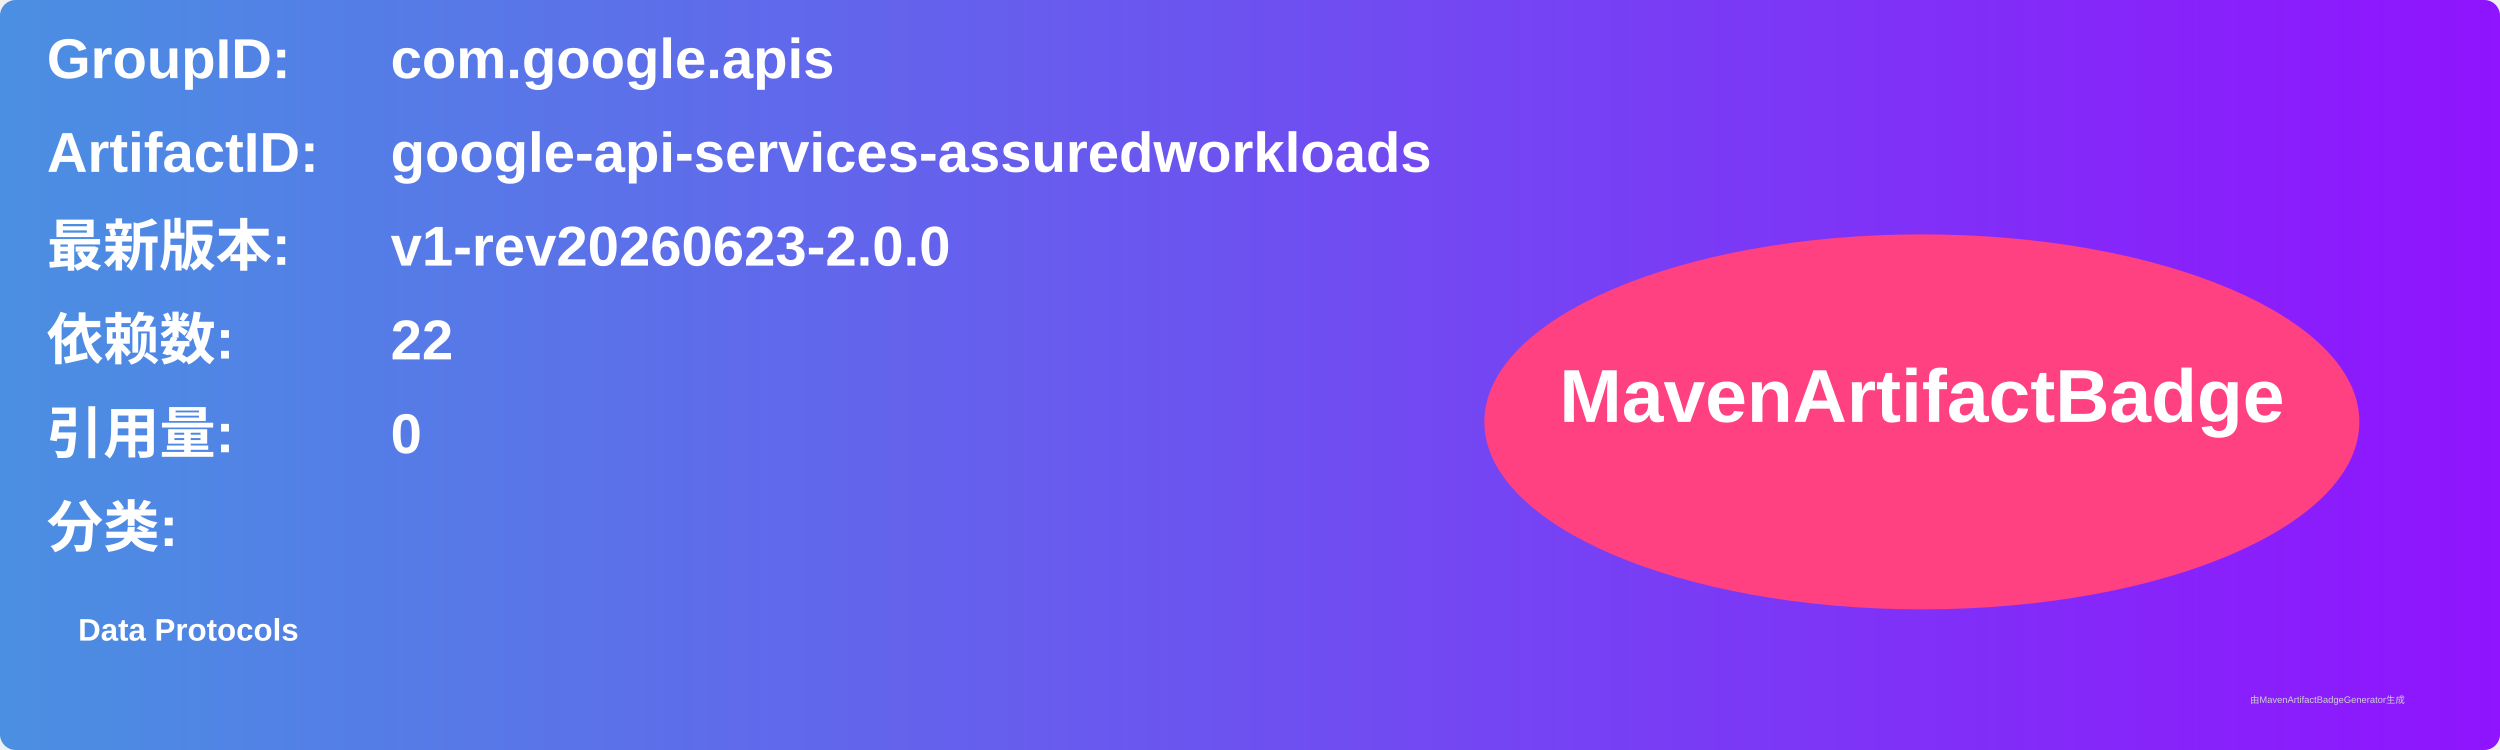
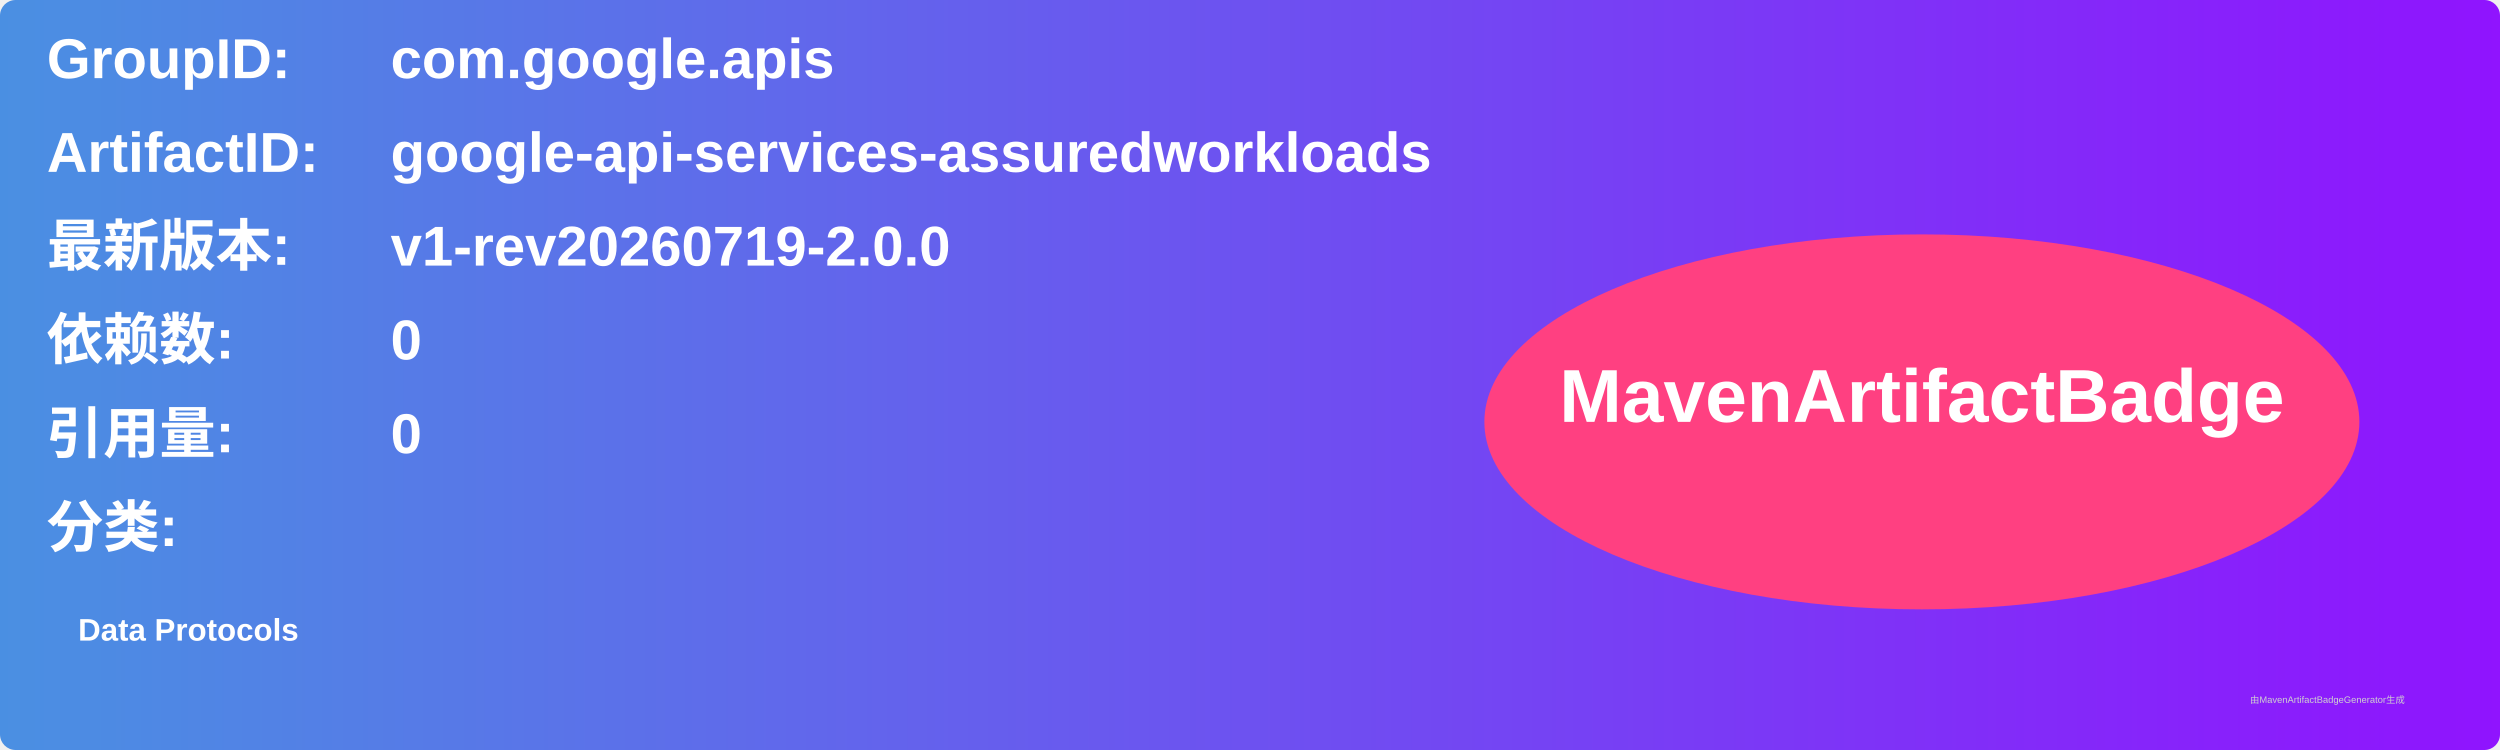
<svg xmlns="http://www.w3.org/2000/svg" width="800" height="240" viewBox="0 0 800 240">
  <linearGradient id="grad" x1="0%" y1="0%" x2="100%" y2="0%">
    <stop offset="0%" stop-color="#4a90e2" />
    <stop offset="100%" stop-color="#9013fe" />
  </linearGradient>
  <rect width="100%" height="100%" rx="5" ry="5" fill="url(#grad)" />
  <g transform="translate(15, 15)">
    <text x="0" y="10" font-family="Arial" font-size="18" fill="white" font-weight="bold" width="260">GroupID:</text>
    <text x="110" y="10" font-family="Arial" font-size="18" fill="white" font-weight="bold" width="460">com.google.apis</text>
    <text x="0" y="40" font-family="Arial" font-size="18" fill="white" font-weight="bold" width="260">ArtifactID:</text>
    <text x="110" y="40" font-family="Arial" font-size="18" fill="white" font-weight="bold" width="460">google-api-services-assuredworkloads</text>
    <text x="0" y="70" font-family="Arial" font-size="18" fill="white" font-weight="bold">最新版本:</text>
    <text x="110" y="70" font-family="Arial" font-size="18" fill="white" font-weight="bold">
-       <tspan font-weight="bold">v1-rev20260623-2.0.0</tspan>
+       <tspan font-weight="bold">v1-rev20260719-2.0.0</tspan>
    </text>
    <text x="0" y="100" font-family="Arial" font-size="18" fill="white" font-weight="bold">依赖数: </text>
    <text x="110" y="100" font-family="Arial" font-size="18" fill="white">
-       <tspan font-weight="bold">22</tspan>
+       <tspan font-weight="bold">0</tspan>
    </text>
    <text x="0" y="130" font-family="Arial" font-size="18" fill="white" font-weight="bold">引用量: </text>
    <text x="110" y="130" font-family="Arial" font-size="18" fill="white">
      <tspan font-weight="bold">0</tspan>
    </text>
    <text x="0" y="160" font-family="Arial" font-size="18" fill="white" font-weight="bold">分类:</text>
    <text x="10" y="190" font-family="Arial" font-size="10" fill="white">
      <tspan font-weight="bold">Data Protocols</tspan>
    </text>
    <ellipse cx="600" cy="120" rx="140" ry="60" fill="#ff4081" />
    <text x="600" y="120" text-anchor="middle" font-family="Arial" font-size="24" fill="white" font-weight="bold">MavenArtifactBadge</text>
  </g>
  <text x="720" y="225" font-family="Arial" font-size="3" fill="#d0d0d0">由MavenArtifactBadgeGenerator生成</text>
</svg>
